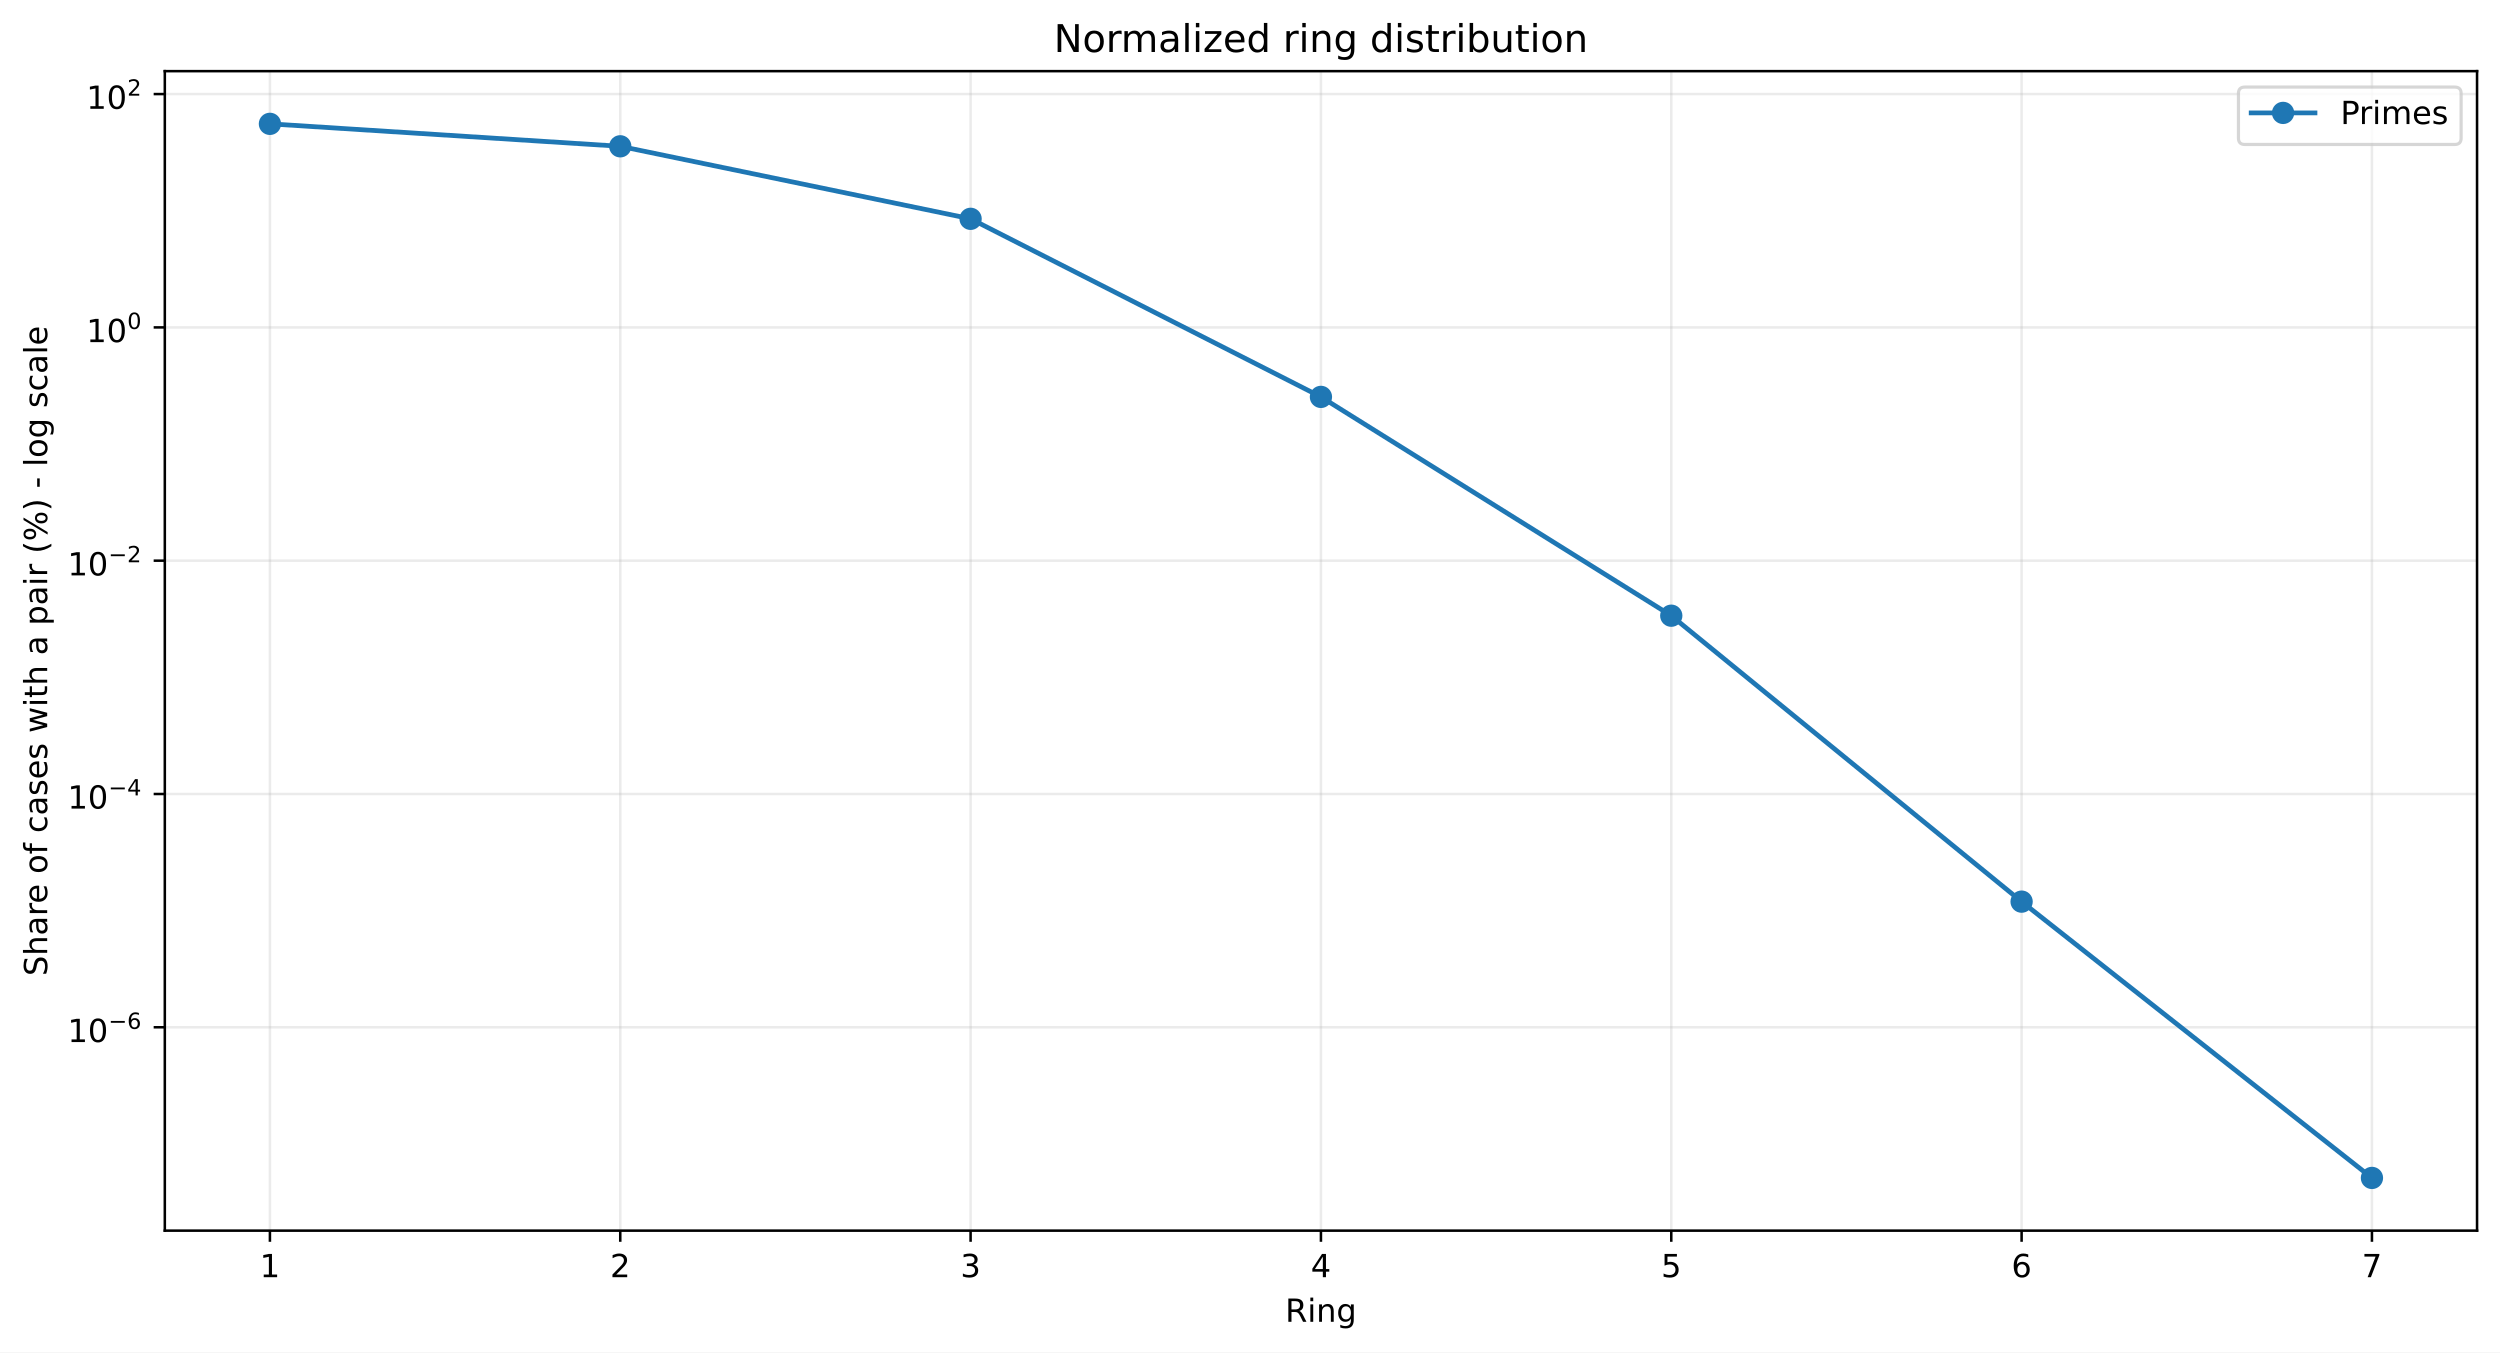
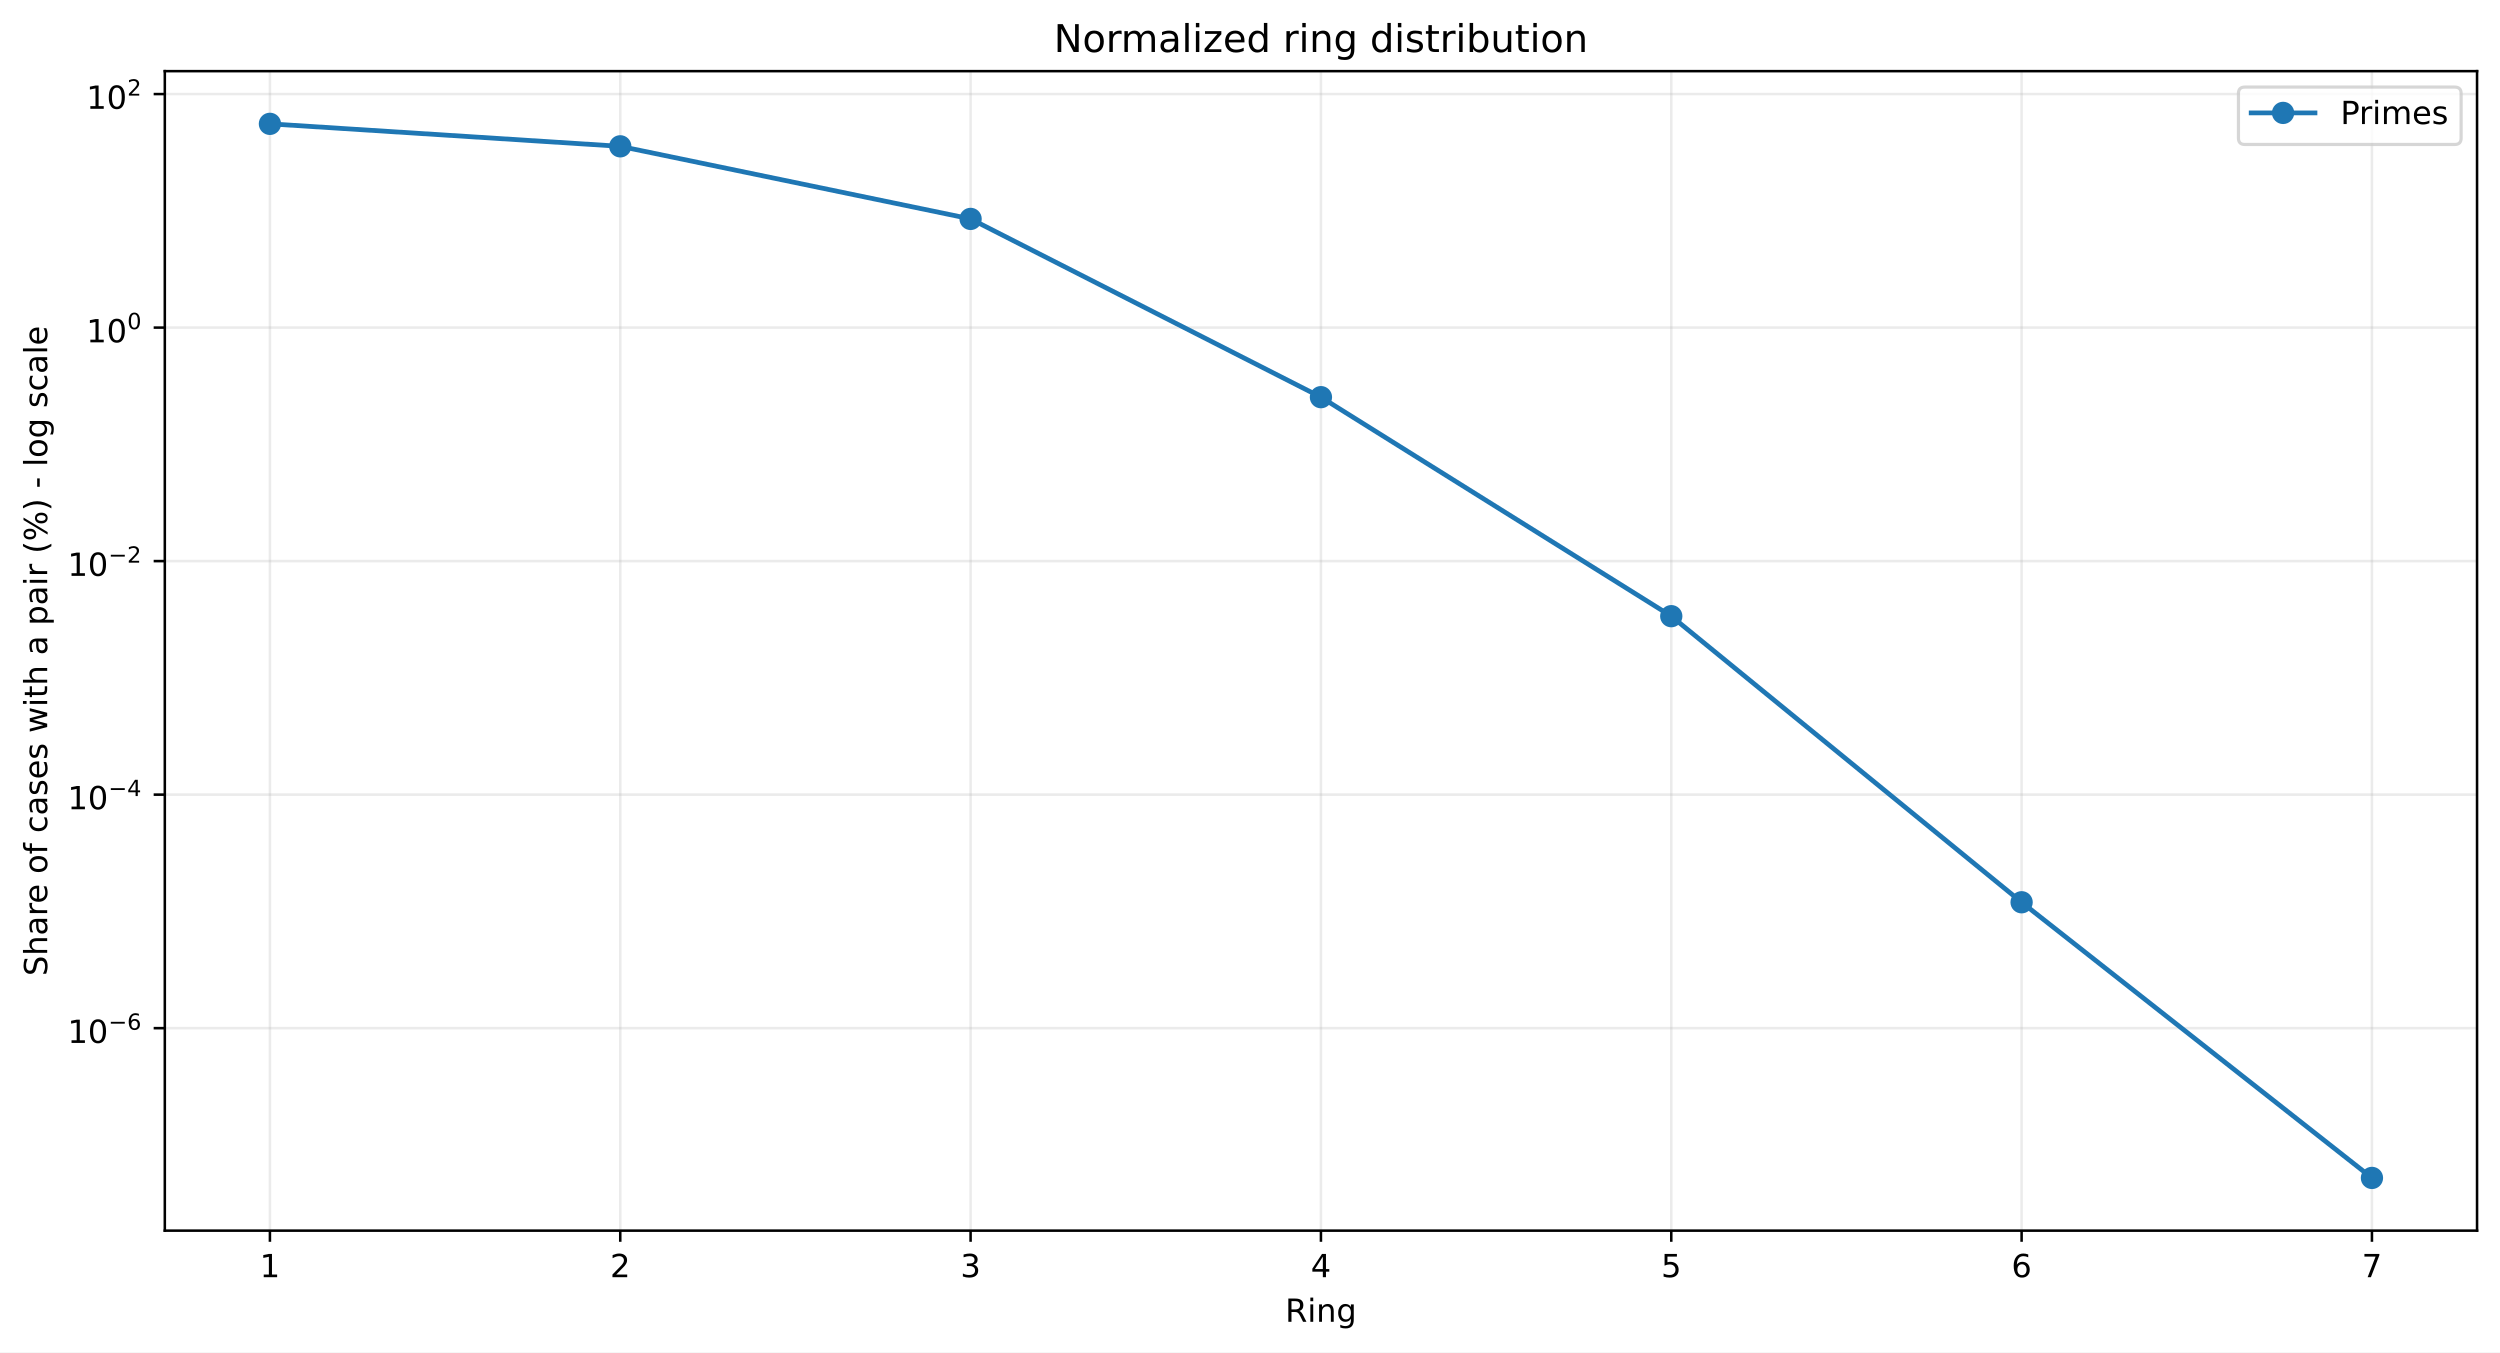
<svg xmlns="http://www.w3.org/2000/svg" xmlns:xlink="http://www.w3.org/1999/xlink" width="784.218pt" height="424.237pt" viewBox="0 0 784.218 424.237" version="1.1">
  <defs>
    <style type="text/css">*{stroke-linejoin: round; stroke-linecap: butt}</style>
  </defs>
  <g id="figure_1">
    <g id="patch_1">
      <path d="M 0 424.237  L 784.218 424.237  L 784.218 0  L 0 0  z " style="fill: #ffffff" />
    </g>
    <g id="axes_1">
      <g id="patch_2">
        <path d="M 51.701 386.036  L 777.018 386.036  L 777.018 22.318  L 51.701 22.318  z " style="fill: #ffffff" />
      </g>
      <g id="matplotlib.axis_1">
        <g id="xtick_1">
          <g id="line2d_1">
-             <path d="M 84.67 386.036  L 84.67 22.318  " clip-path="url(#p4c006df621)" style="fill: none; stroke: #b0b0b0; stroke-opacity: 0.25; stroke-width: 0.8; stroke-linecap: square" />
+             <path d="M 84.67 386.036  L 84.67 22.318  " clip-path="url(#pbd6ff36aba)" style="fill: none; stroke: #b0b0b0; stroke-opacity: 0.25; stroke-width: 0.8; stroke-linecap: square" />
          </g>
          <g id="line2d_2">
            <defs>
-               <path id="m6ed3bfa0f9" d="M 0 0  L 0 3.5  " style="stroke: #000000; stroke-width: 0.8" />
+               <path id="mb03bd5112c" d="M 0 0  L 0 3.5  " style="stroke: #000000; stroke-width: 0.8" />
            </defs>
            <g>
-               <use xlink:href="#m6ed3bfa0f9" x="84.67" y="386.036" style="stroke: #000000; stroke-width: 0.8" />
+               <use xlink:href="#mb03bd5112c" x="84.67" y="386.036" style="stroke: #000000; stroke-width: 0.8" />
            </g>
          </g>
          <g id="text_1">
            <g transform="translate(81.48852 400.6334) scale(0.1 -0.1)">
              <defs>
                <path id="DejaVuSans-14" d="M 794 531  L 1825 531  L 1825 4091  L 703 3866  L 703 4441  L 1819 4666  L 2450 4666  L 2450 531  L 3481 531  L 3481 0  L 794 0  L 794 531  z " transform="scale(0.015625)" />
              </defs>
              <use xlink:href="#DejaVuSans-14" />
            </g>
          </g>
        </g>
        <g id="xtick_2">
          <g id="line2d_3">
-             <path d="M 194.566 386.036  L 194.566 22.318  " clip-path="url(#p4c006df621)" style="fill: none; stroke: #b0b0b0; stroke-opacity: 0.25; stroke-width: 0.8; stroke-linecap: square" />
+             <path d="M 194.566 386.036  L 194.566 22.318  " clip-path="url(#pbd6ff36aba)" style="fill: none; stroke: #b0b0b0; stroke-opacity: 0.25; stroke-width: 0.8; stroke-linecap: square" />
          </g>
          <g id="line2d_4">
            <g>
-               <use xlink:href="#m6ed3bfa0f9" x="194.566" y="386.036" style="stroke: #000000; stroke-width: 0.8" />
+               <use xlink:href="#mb03bd5112c" x="194.566" y="386.036" style="stroke: #000000; stroke-width: 0.8" />
            </g>
          </g>
          <g id="text_2">
            <g transform="translate(191.3851 400.6334) scale(0.1 -0.1)">
              <defs>
                <path id="DejaVuSans-15" d="M 1228 531  L 3431 531  L 3431 0  L 469 0  L 469 531  Q 828 903 1448 1529  Q 2069 2156 2228 2338  Q 2531 2678 2651 2914  Q 2772 3150 2772 3378  Q 2772 3750 2511 3984  Q 2250 4219 1831 4219  Q 1534 4219 1204 4116  Q 875 4013 500 3803  L 500 4441  Q 881 4594 1212 4672  Q 1544 4750 1819 4750  Q 2544 4750 2975 4387  Q 3406 4025 3406 3419  Q 3406 3131 3298 2873  Q 3191 2616 2906 2266  Q 2828 2175 2409 1742  Q 1991 1309 1228 531  z " transform="scale(0.015625)" />
              </defs>
              <use xlink:href="#DejaVuSans-15" />
            </g>
          </g>
        </g>
        <g id="xtick_3">
          <g id="line2d_5">
-             <path d="M 304.463 386.036  L 304.463 22.318  " clip-path="url(#p4c006df621)" style="fill: none; stroke: #b0b0b0; stroke-opacity: 0.25; stroke-width: 0.8; stroke-linecap: square" />
+             <path d="M 304.463 386.036  L 304.463 22.318  " clip-path="url(#pbd6ff36aba)" style="fill: none; stroke: #b0b0b0; stroke-opacity: 0.25; stroke-width: 0.8; stroke-linecap: square" />
          </g>
          <g id="line2d_6">
            <g>
-               <use xlink:href="#m6ed3bfa0f9" x="304.463" y="386.036" style="stroke: #000000; stroke-width: 0.8" />
+               <use xlink:href="#mb03bd5112c" x="304.463" y="386.036" style="stroke: #000000; stroke-width: 0.8" />
            </g>
          </g>
          <g id="text_3">
            <g transform="translate(301.2817 400.6334) scale(0.1 -0.1)">
              <defs>
                <path id="DejaVuSans-16" d="M 2597 2516  Q 3050 2419 3304 2112  Q 3559 1806 3559 1356  Q 3559 666 3084 287  Q 2609 -91 1734 -91  Q 1441 -91 1130 -33  Q 819 25 488 141  L 488 750  Q 750 597 1062 519  Q 1375 441 1716 441  Q 2309 441 2620 675  Q 2931 909 2931 1356  Q 2931 1769 2642 2001  Q 2353 2234 1838 2234  L 1294 2234  L 1294 2753  L 1863 2753  Q 2328 2753 2575 2939  Q 2822 3125 2822 3475  Q 2822 3834 2567 4026  Q 2313 4219 1838 4219  Q 1578 4219 1281 4162  Q 984 4106 628 3988  L 628 4550  Q 988 4650 1302 4700  Q 1616 4750 1894 4750  Q 2613 4750 3031 4423  Q 3450 4097 3450 3541  Q 3450 3153 3228 2886  Q 3006 2619 2597 2516  z " transform="scale(0.015625)" />
              </defs>
              <use xlink:href="#DejaVuSans-16" />
            </g>
          </g>
        </g>
        <g id="xtick_4">
          <g id="line2d_7">
-             <path d="M 414.36 386.036  L 414.36 22.318  " clip-path="url(#p4c006df621)" style="fill: none; stroke: #b0b0b0; stroke-opacity: 0.25; stroke-width: 0.8; stroke-linecap: square" />
+             <path d="M 414.36 386.036  L 414.36 22.318  " clip-path="url(#pbd6ff36aba)" style="fill: none; stroke: #b0b0b0; stroke-opacity: 0.25; stroke-width: 0.8; stroke-linecap: square" />
          </g>
          <g id="line2d_8">
            <g>
-               <use xlink:href="#m6ed3bfa0f9" x="414.36" y="386.036" style="stroke: #000000; stroke-width: 0.8" />
+               <use xlink:href="#mb03bd5112c" x="414.36" y="386.036" style="stroke: #000000; stroke-width: 0.8" />
            </g>
          </g>
          <g id="text_4">
            <g transform="translate(411.1784 400.6334) scale(0.1 -0.1)">
              <defs>
                <path id="DejaVuSans-17" d="M 2419 4116  L 825 1625  L 2419 1625  L 2419 4116  z M 2253 4666  L 3047 4666  L 3047 1625  L 3713 1625  L 3713 1100  L 3047 1100  L 3047 0  L 2419 0  L 2419 1100  L 313 1100  L 313 1709  L 2253 4666  z " transform="scale(0.015625)" />
              </defs>
              <use xlink:href="#DejaVuSans-17" />
            </g>
          </g>
        </g>
        <g id="xtick_5">
          <g id="line2d_9">
-             <path d="M 524.256 386.036  L 524.256 22.318  " clip-path="url(#p4c006df621)" style="fill: none; stroke: #b0b0b0; stroke-opacity: 0.25; stroke-width: 0.8; stroke-linecap: square" />
+             <path d="M 524.256 386.036  L 524.256 22.318  " clip-path="url(#pbd6ff36aba)" style="fill: none; stroke: #b0b0b0; stroke-opacity: 0.25; stroke-width: 0.8; stroke-linecap: square" />
          </g>
          <g id="line2d_10">
            <g>
-               <use xlink:href="#m6ed3bfa0f9" x="524.256" y="386.036" style="stroke: #000000; stroke-width: 0.8" />
+               <use xlink:href="#mb03bd5112c" x="524.256" y="386.036" style="stroke: #000000; stroke-width: 0.8" />
            </g>
          </g>
          <g id="text_5">
            <g transform="translate(521.075 400.6334) scale(0.1 -0.1)">
              <defs>
                <path id="DejaVuSans-18" d="M 691 4666  L 3169 4666  L 3169 4134  L 1269 4134  L 1269 2991  Q 1406 3038 1543 3061  Q 1681 3084 1819 3084  Q 2600 3084 3056 2656  Q 3513 2228 3513 1497  Q 3513 744 3044 326  Q 2575 -91 1722 -91  Q 1428 -91 1123 -41  Q 819 9 494 109  L 494 744  Q 775 591 1075 516  Q 1375 441 1709 441  Q 2250 441 2565 725  Q 2881 1009 2881 1497  Q 2881 1984 2565 2268  Q 2250 2553 1709 2553  Q 1456 2553 1204 2497  Q 953 2441 691 2322  L 691 4666  z " transform="scale(0.015625)" />
              </defs>
              <use xlink:href="#DejaVuSans-18" />
            </g>
          </g>
        </g>
        <g id="xtick_6">
          <g id="line2d_11">
-             <path d="M 634.153 386.036  L 634.153 22.318  " clip-path="url(#p4c006df621)" style="fill: none; stroke: #b0b0b0; stroke-opacity: 0.25; stroke-width: 0.8; stroke-linecap: square" />
+             <path d="M 634.153 386.036  L 634.153 22.318  " clip-path="url(#pbd6ff36aba)" style="fill: none; stroke: #b0b0b0; stroke-opacity: 0.25; stroke-width: 0.8; stroke-linecap: square" />
          </g>
          <g id="line2d_12">
            <g>
-               <use xlink:href="#m6ed3bfa0f9" x="634.153" y="386.036" style="stroke: #000000; stroke-width: 0.8" />
+               <use xlink:href="#mb03bd5112c" x="634.153" y="386.036" style="stroke: #000000; stroke-width: 0.8" />
            </g>
          </g>
          <g id="text_6">
            <g transform="translate(630.9716 400.6334) scale(0.1 -0.1)">
              <defs>
                <path id="DejaVuSans-19" d="M 2113 2584  Q 1688 2584 1439 2293  Q 1191 2003 1191 1497  Q 1191 994 1439 701  Q 1688 409 2113 409  Q 2538 409 2786 701  Q 3034 994 3034 1497  Q 3034 2003 2786 2293  Q 2538 2584 2113 2584  z M 3366 4563  L 3366 3988  Q 3128 4100 2886 4159  Q 2644 4219 2406 4219  Q 1781 4219 1451 3797  Q 1122 3375 1075 2522  Q 1259 2794 1537 2939  Q 1816 3084 2150 3084  Q 2853 3084 3261 2657  Q 3669 2231 3669 1497  Q 3669 778 3244 343  Q 2819 -91 2113 -91  Q 1303 -91 875 529  Q 447 1150 447 2328  Q 447 3434 972 4092  Q 1497 4750 2381 4750  Q 2619 4750 2861 4703  Q 3103 4656 3366 4563  z " transform="scale(0.015625)" />
              </defs>
              <use xlink:href="#DejaVuSans-19" />
            </g>
          </g>
        </g>
        <g id="xtick_7">
          <g id="line2d_13">
-             <path d="M 744.049 386.036  L 744.049 22.318  " clip-path="url(#p4c006df621)" style="fill: none; stroke: #b0b0b0; stroke-opacity: 0.25; stroke-width: 0.8; stroke-linecap: square" />
+             <path d="M 744.049 386.036  L 744.049 22.318  " clip-path="url(#pbd6ff36aba)" style="fill: none; stroke: #b0b0b0; stroke-opacity: 0.25; stroke-width: 0.8; stroke-linecap: square" />
          </g>
          <g id="line2d_14">
            <g>
-               <use xlink:href="#m6ed3bfa0f9" x="744.049" y="386.036" style="stroke: #000000; stroke-width: 0.8" />
+               <use xlink:href="#mb03bd5112c" x="744.049" y="386.036" style="stroke: #000000; stroke-width: 0.8" />
            </g>
          </g>
          <g id="text_7">
            <g transform="translate(740.8682 400.6334) scale(0.1 -0.1)">
              <defs>
                <path id="DejaVuSans-1a" d="M 525 4666  L 3525 4666  L 3525 4397  L 1831 0  L 1172 0  L 2766 4134  L 525 4134  L 525 4666  z " transform="scale(0.015625)" />
              </defs>
              <use xlink:href="#DejaVuSans-1a" />
            </g>
          </g>
        </g>
        <g id="text_8">
          <g transform="translate(403.1534 414.6342) scale(0.1 -0.1)">
            <defs>
              <path id="DejaVuSans-35" d="M 2841 2188  Q 3044 2119 3236 1894  Q 3428 1669 3622 1275  L 4263 0  L 3584 0  L 2988 1197  Q 2756 1666 2539 1819  Q 2322 1972 1947 1972  L 1259 1972  L 1259 0  L 628 0  L 628 4666  L 2053 4666  Q 2853 4666 3247 4331  Q 3641 3997 3641 3322  Q 3641 2881 3436 2590  Q 3231 2300 2841 2188  z M 1259 4147  L 1259 2491  L 2053 2491  Q 2509 2491 2742 2702  Q 2975 2913 2975 3322  Q 2975 3731 2742 3939  Q 2509 4147 2053 4147  L 1259 4147  z " transform="scale(0.015625)" />
              <path id="DejaVuSans-4c" d="M 603 3500  L 1178 3500  L 1178 0  L 603 0  L 603 3500  z M 603 4863  L 1178 4863  L 1178 4134  L 603 4134  L 603 4863  z " transform="scale(0.015625)" />
              <path id="DejaVuSans-51" d="M 3513 2113  L 3513 0  L 2938 0  L 2938 2094  Q 2938 2591 2744 2837  Q 2550 3084 2163 3084  Q 1697 3084 1428 2787  Q 1159 2491 1159 1978  L 1159 0  L 581 0  L 581 3500  L 1159 3500  L 1159 2956  Q 1366 3272 1645 3428  Q 1925 3584 2291 3584  Q 2894 3584 3203 3211  Q 3513 2838 3513 2113  z " transform="scale(0.015625)" />
              <path id="DejaVuSans-4a" d="M 2906 1791  Q 2906 2416 2648 2759  Q 2391 3103 1925 3103  Q 1463 3103 1205 2759  Q 947 2416 947 1791  Q 947 1169 1205 825  Q 1463 481 1925 481  Q 2391 481 2648 825  Q 2906 1169 2906 1791  z M 3481 434  Q 3481 -459 3084 -895  Q 2688 -1331 1869 -1331  Q 1566 -1331 1297 -1286  Q 1028 -1241 775 -1147  L 775 -588  Q 1028 -725 1275 -790  Q 1522 -856 1778 -856  Q 2344 -856 2625 -561  Q 2906 -266 2906 331  L 2906 616  Q 2728 306 2450 153  Q 2172 0 1784 0  Q 1141 0 747 490  Q 353 981 353 1791  Q 353 2603 747 3093  Q 1141 3584 1784 3584  Q 2172 3584 2450 3431  Q 2728 3278 2906 2969  L 2906 3500  L 3481 3500  L 3481 434  z " transform="scale(0.015625)" />
            </defs>
            <use xlink:href="#DejaVuSans-35" />
            <use xlink:href="#DejaVuSans-4c" transform="translate(69.48438 0)" />
            <use xlink:href="#DejaVuSans-51" transform="translate(97.26562 0)" />
            <use xlink:href="#DejaVuSans-4a" transform="translate(160.6406 0)" />
          </g>
        </g>
      </g>
      <g id="matplotlib.axis_2">
        <g id="ytick_1">
          <g id="line2d_15">
-             <path d="M 51.701 322.248  L 777.018 322.248  " clip-path="url(#p4c006df621)" style="fill: none; stroke: #b0b0b0; stroke-opacity: 0.25; stroke-width: 0.8; stroke-linecap: square" />
+             <path d="M 51.701 322.522  L 777.018 322.522  " clip-path="url(#pbd6ff36aba)" style="fill: none; stroke: #b0b0b0; stroke-opacity: 0.25; stroke-width: 0.8; stroke-linecap: square" />
          </g>
          <g id="line2d_16">
            <defs>
-               <path id="m3447798b46" d="M 0 0  L -3.5 0  " style="stroke: #000000; stroke-width: 0.8" />
+               <path id="mf77ccf0ff1" d="M 0 0  L -3.5 0  " style="stroke: #000000; stroke-width: 0.8" />
            </defs>
            <g>
-               <use xlink:href="#m3447798b46" x="51.701" y="322.248" style="stroke: #000000; stroke-width: 0.8" />
+               <use xlink:href="#mf77ccf0ff1" x="51.701" y="322.522" style="stroke: #000000; stroke-width: 0.8" />
            </g>
          </g>
          <g id="text_9">
-             <g transform="translate(21.20078 326.9477) scale(0.1 -0.1)">
+             <g transform="translate(21.20078 327.2222) scale(0.1 -0.1)">
              <defs>
                <path id="DejaVuSans-13" d="M 2034 4250  Q 1547 4250 1301 3770  Q 1056 3291 1056 2328  Q 1056 1369 1301 889  Q 1547 409 2034 409  Q 2525 409 2770 889  Q 3016 1369 3016 2328  Q 3016 3291 2770 3770  Q 2525 4250 2034 4250  z M 2034 4750  Q 2819 4750 3233 4129  Q 3647 3509 3647 2328  Q 3647 1150 3233 529  Q 2819 -91 2034 -91  Q 1250 -91 836 529  Q 422 1150 422 2328  Q 422 3509 836 4129  Q 1250 4750 2034 4750  z " transform="scale(0.015625)" />
                <path id="DejaVuSans-c9c" d="M 678 2272  L 4684 2272  L 4684 1741  L 678 1741  L 678 2272  z " transform="scale(0.015625)" />
              </defs>
              <use xlink:href="#DejaVuSans-14" transform="translate(0 0.746875)" />
              <use xlink:href="#DejaVuSans-13" transform="translate(63.62305 0.746875)" />
              <use xlink:href="#DejaVuSans-c9c" transform="translate(128.2031 42.04688) scale(0.7)" />
              <use xlink:href="#DejaVuSans-19" transform="translate(186.8555 42.04688) scale(0.7)" />
            </g>
          </g>
        </g>
        <g id="ytick_2">
          <g id="line2d_17">
-             <path d="M 51.701 249.063  L 777.018 249.063  " clip-path="url(#p4c006df621)" style="fill: none; stroke: #b0b0b0; stroke-opacity: 0.25; stroke-width: 0.8; stroke-linecap: square" />
+             <path d="M 51.701 249.267  L 777.018 249.267  " clip-path="url(#pbd6ff36aba)" style="fill: none; stroke: #b0b0b0; stroke-opacity: 0.25; stroke-width: 0.8; stroke-linecap: square" />
          </g>
          <g id="line2d_18">
            <g>
-               <use xlink:href="#m3447798b46" x="51.701" y="249.063" style="stroke: #000000; stroke-width: 0.8" />
+               <use xlink:href="#mf77ccf0ff1" x="51.701" y="249.267" style="stroke: #000000; stroke-width: 0.8" />
            </g>
          </g>
          <g id="text_10">
-             <g transform="translate(21.20078 253.7132) scale(0.1 -0.1)">
+             <g transform="translate(21.20078 253.9168) scale(0.1 -0.1)">
              <use xlink:href="#DejaVuSans-14" transform="translate(0 0.665625)" />
              <use xlink:href="#DejaVuSans-13" transform="translate(63.62305 0.665625)" />
              <use xlink:href="#DejaVuSans-c9c" transform="translate(128.2031 41.96563) scale(0.7)" />
              <use xlink:href="#DejaVuSans-17" transform="translate(186.8555 41.96563) scale(0.7)" />
            </g>
          </g>
        </g>
        <g id="ytick_3">
          <g id="line2d_19">
-             <path d="M 51.701 175.879  L 777.018 175.879  " clip-path="url(#p4c006df621)" style="fill: none; stroke: #b0b0b0; stroke-opacity: 0.25; stroke-width: 0.8; stroke-linecap: square" />
+             <path d="M 51.701 176.011  L 777.018 176.011  " clip-path="url(#pbd6ff36aba)" style="fill: none; stroke: #b0b0b0; stroke-opacity: 0.25; stroke-width: 0.8; stroke-linecap: square" />
          </g>
          <g id="line2d_20">
            <g>
-               <use xlink:href="#m3447798b46" x="51.701" y="175.879" style="stroke: #000000; stroke-width: 0.8" />
+               <use xlink:href="#mf77ccf0ff1" x="51.701" y="176.011" style="stroke: #000000; stroke-width: 0.8" />
            </g>
          </g>
          <g id="text_11">
-             <g transform="translate(21.20078 180.5787) scale(0.1 -0.1)">
+             <g transform="translate(21.20078 180.7115) scale(0.1 -0.1)">
              <use xlink:href="#DejaVuSans-14" transform="translate(0 0.746875)" />
              <use xlink:href="#DejaVuSans-13" transform="translate(63.62305 0.746875)" />
              <use xlink:href="#DejaVuSans-c9c" transform="translate(128.2031 42.04688) scale(0.7)" />
              <use xlink:href="#DejaVuSans-15" transform="translate(186.8555 42.04688) scale(0.7)" />
            </g>
          </g>
        </g>
        <g id="ytick_4">
          <g id="line2d_21">
-             <path d="M 51.701 102.694  L 777.018 102.694  " clip-path="url(#p4c006df621)" style="fill: none; stroke: #b0b0b0; stroke-opacity: 0.25; stroke-width: 0.8; stroke-linecap: square" />
+             <path d="M 51.701 102.756  L 777.018 102.756  " clip-path="url(#pbd6ff36aba)" style="fill: none; stroke: #b0b0b0; stroke-opacity: 0.25; stroke-width: 0.8; stroke-linecap: square" />
          </g>
          <g id="line2d_22">
            <g>
-               <use xlink:href="#m3447798b46" x="51.701" y="102.694" style="stroke: #000000; stroke-width: 0.8" />
+               <use xlink:href="#mf77ccf0ff1" x="51.701" y="102.756" style="stroke: #000000; stroke-width: 0.8" />
            </g>
          </g>
          <g id="text_12">
-             <g transform="translate(27.10078 107.3942) scale(0.1 -0.1)">
+             <g transform="translate(27.10078 107.4561) scale(0.1 -0.1)">
              <use xlink:href="#DejaVuSans-14" transform="translate(0 0.746875)" />
              <use xlink:href="#DejaVuSans-13" transform="translate(63.62305 0.746875)" />
              <use xlink:href="#DejaVuSans-13" transform="translate(128.2031 42.04688) scale(0.7)" />
            </g>
          </g>
        </g>
        <g id="ytick_5">
          <g id="line2d_23">
-             <path d="M 51.701 29.51  L 777.018 29.51  " clip-path="url(#p4c006df621)" style="fill: none; stroke: #b0b0b0; stroke-opacity: 0.25; stroke-width: 0.8; stroke-linecap: square" />
+             <path d="M 51.701 29.501  L 777.018 29.501  " clip-path="url(#pbd6ff36aba)" style="fill: none; stroke: #b0b0b0; stroke-opacity: 0.25; stroke-width: 0.8; stroke-linecap: square" />
          </g>
          <g id="line2d_24">
            <g>
-               <use xlink:href="#m3447798b46" x="51.701" y="29.51" style="stroke: #000000; stroke-width: 0.8" />
+               <use xlink:href="#mf77ccf0ff1" x="51.701" y="29.501" style="stroke: #000000; stroke-width: 0.8" />
            </g>
          </g>
          <g id="text_13">
-             <g transform="translate(27.10078 34.20973) scale(0.1 -0.1)">
+             <g transform="translate(27.10078 34.20067) scale(0.1 -0.1)">
              <use xlink:href="#DejaVuSans-14" transform="translate(0 0.746875)" />
              <use xlink:href="#DejaVuSans-13" transform="translate(63.62305 0.746875)" />
              <use xlink:href="#DejaVuSans-15" transform="translate(128.2031 42.04688) scale(0.7)" />
            </g>
          </g>
        </g>
        <g id="text_14">
          <g transform="translate(14.79844 306.1426) rotate(-90) scale(0.1 -0.1)">
            <defs>
              <path id="DejaVuSans-36" d="M 3425 4513  L 3425 3897  Q 3066 4069 2747 4153  Q 2428 4238 2131 4238  Q 1616 4238 1336 4038  Q 1056 3838 1056 3469  Q 1056 3159 1242 3001  Q 1428 2844 1947 2747  L 2328 2669  Q 3034 2534 3370 2195  Q 3706 1856 3706 1288  Q 3706 609 3251 259  Q 2797 -91 1919 -91  Q 1588 -91 1214 -16  Q 841 59 441 206  L 441 856  Q 825 641 1194 531  Q 1563 422 1919 422  Q 2459 422 2753 634  Q 3047 847 3047 1241  Q 3047 1584 2836 1778  Q 2625 1972 2144 2069  L 1759 2144  Q 1053 2284 737 2584  Q 422 2884 422 3419  Q 422 4038 858 4394  Q 1294 4750 2059 4750  Q 2388 4750 2728 4690  Q 3069 4631 3425 4513  z " transform="scale(0.015625)" />
              <path id="DejaVuSans-4b" d="M 3513 2113  L 3513 0  L 2938 0  L 2938 2094  Q 2938 2591 2744 2837  Q 2550 3084 2163 3084  Q 1697 3084 1428 2787  Q 1159 2491 1159 1978  L 1159 0  L 581 0  L 581 4863  L 1159 4863  L 1159 2956  Q 1366 3272 1645 3428  Q 1925 3584 2291 3584  Q 2894 3584 3203 3211  Q 3513 2838 3513 2113  z " transform="scale(0.015625)" />
              <path id="DejaVuSans-44" d="M 2194 1759  Q 1497 1759 1228 1600  Q 959 1441 959 1056  Q 959 750 1161 570  Q 1363 391 1709 391  Q 2188 391 2477 730  Q 2766 1069 2766 1631  L 2766 1759  L 2194 1759  z M 3341 1997  L 3341 0  L 2766 0  L 2766 531  Q 2569 213 2275 61  Q 1981 -91 1556 -91  Q 1019 -91 701 211  Q 384 513 384 1019  Q 384 1609 779 1909  Q 1175 2209 1959 2209  L 2766 2209  L 2766 2266  Q 2766 2663 2505 2880  Q 2244 3097 1772 3097  Q 1472 3097 1187 3025  Q 903 2953 641 2809  L 641 3341  Q 956 3463 1253 3523  Q 1550 3584 1831 3584  Q 2591 3584 2966 3190  Q 3341 2797 3341 1997  z " transform="scale(0.015625)" />
              <path id="DejaVuSans-55" d="M 2631 2963  Q 2534 3019 2420 3045  Q 2306 3072 2169 3072  Q 1681 3072 1420 2755  Q 1159 2438 1159 1844  L 1159 0  L 581 0  L 581 3500  L 1159 3500  L 1159 2956  Q 1341 3275 1631 3429  Q 1922 3584 2338 3584  Q 2397 3584 2469 3576  Q 2541 3569 2628 3553  L 2631 2963  z " transform="scale(0.015625)" />
              <path id="DejaVuSans-48" d="M 3597 1894  L 3597 1613  L 953 1613  Q 991 1019 1311 708  Q 1631 397 2203 397  Q 2534 397 2845 478  Q 3156 559 3463 722  L 3463 178  Q 3153 47 2828 -22  Q 2503 -91 2169 -91  Q 1331 -91 842 396  Q 353 884 353 1716  Q 353 2575 817 3079  Q 1281 3584 2069 3584  Q 2775 3584 3186 3129  Q 3597 2675 3597 1894  z M 3022 2063  Q 3016 2534 2758 2815  Q 2500 3097 2075 3097  Q 1594 3097 1305 2825  Q 1016 2553 972 2059  L 3022 2063  z " transform="scale(0.015625)" />
              <path id="DejaVuSans-3" transform="scale(0.015625)" />
              <path id="DejaVuSans-52" d="M 1959 3097  Q 1497 3097 1228 2736  Q 959 2375 959 1747  Q 959 1119 1226 758  Q 1494 397 1959 397  Q 2419 397 2687 759  Q 2956 1122 2956 1747  Q 2956 2369 2687 2733  Q 2419 3097 1959 3097  z M 1959 3584  Q 2709 3584 3137 3096  Q 3566 2609 3566 1747  Q 3566 888 3137 398  Q 2709 -91 1959 -91  Q 1206 -91 779 398  Q 353 888 353 1747  Q 353 2609 779 3096  Q 1206 3584 1959 3584  z " transform="scale(0.015625)" />
              <path id="DejaVuSans-49" d="M 2375 4863  L 2375 4384  L 1825 4384  Q 1516 4384 1395 4259  Q 1275 4134 1275 3809  L 1275 3500  L 2222 3500  L 2222 3053  L 1275 3053  L 1275 0  L 697 0  L 697 3053  L 147 3053  L 147 3500  L 697 3500  L 697 3744  Q 697 4328 969 4595  Q 1241 4863 1831 4863  L 2375 4863  z " transform="scale(0.015625)" />
              <path id="DejaVuSans-46" d="M 3122 3366  L 3122 2828  Q 2878 2963 2633 3030  Q 2388 3097 2138 3097  Q 1578 3097 1268 2742  Q 959 2388 959 1747  Q 959 1106 1268 751  Q 1578 397 2138 397  Q 2388 397 2633 464  Q 2878 531 3122 666  L 3122 134  Q 2881 22 2623 -34  Q 2366 -91 2075 -91  Q 1284 -91 818 406  Q 353 903 353 1747  Q 353 2603 823 3093  Q 1294 3584 2113 3584  Q 2378 3584 2631 3529  Q 2884 3475 3122 3366  z " transform="scale(0.015625)" />
              <path id="DejaVuSans-56" d="M 2834 3397  L 2834 2853  Q 2591 2978 2328 3040  Q 2066 3103 1784 3103  Q 1356 3103 1142 2972  Q 928 2841 928 2578  Q 928 2378 1081 2264  Q 1234 2150 1697 2047  L 1894 2003  Q 2506 1872 2764 1633  Q 3022 1394 3022 966  Q 3022 478 2636 193  Q 2250 -91 1575 -91  Q 1294 -91 989 -36  Q 684 19 347 128  L 347 722  Q 666 556 975 473  Q 1284 391 1588 391  Q 1994 391 2212 530  Q 2431 669 2431 922  Q 2431 1156 2273 1281  Q 2116 1406 1581 1522  L 1381 1569  Q 847 1681 609 1914  Q 372 2147 372 2553  Q 372 3047 722 3315  Q 1072 3584 1716 3584  Q 2034 3584 2315 3537  Q 2597 3491 2834 3397  z " transform="scale(0.015625)" />
              <path id="DejaVuSans-5a" d="M 269 3500  L 844 3500  L 1563 769  L 2278 3500  L 2956 3500  L 3675 769  L 4391 3500  L 4966 3500  L 4050 0  L 3372 0  L 2619 2869  L 1863 0  L 1184 0  L 269 3500  z " transform="scale(0.015625)" />
              <path id="DejaVuSans-57" d="M 1172 4494  L 1172 3500  L 2356 3500  L 2356 3053  L 1172 3053  L 1172 1153  Q 1172 725 1289 603  Q 1406 481 1766 481  L 2356 481  L 2356 0  L 1766 0  Q 1100 0 847 248  Q 594 497 594 1153  L 594 3053  L 172 3053  L 172 3500  L 594 3500  L 594 4494  L 1172 4494  z " transform="scale(0.015625)" />
              <path id="DejaVuSans-53" d="M 1159 525  L 1159 -1331  L 581 -1331  L 581 3500  L 1159 3500  L 1159 2969  Q 1341 3281 1617 3432  Q 1894 3584 2278 3584  Q 2916 3584 3314 3078  Q 3713 2572 3713 1747  Q 3713 922 3314 415  Q 2916 -91 2278 -91  Q 1894 -91 1617 61  Q 1341 213 1159 525  z M 3116 1747  Q 3116 2381 2855 2742  Q 2594 3103 2138 3103  Q 1681 3103 1420 2742  Q 1159 2381 1159 1747  Q 1159 1113 1420 752  Q 1681 391 2138 391  Q 2594 391 2855 752  Q 3116 1113 3116 1747  z " transform="scale(0.015625)" />
              <path id="DejaVuSans-b" d="M 1984 4856  Q 1566 4138 1362 3434  Q 1159 2731 1159 2009  Q 1159 1288 1364 580  Q 1569 -128 1984 -844  L 1484 -844  Q 1016 -109 783 600  Q 550 1309 550 2009  Q 550 2706 781 3412  Q 1013 4119 1484 4856  L 1984 4856  z " transform="scale(0.015625)" />
              <path id="DejaVuSans-8" d="M 4653 2053  Q 4381 2053 4226 1822  Q 4072 1591 4072 1178  Q 4072 772 4226 539  Q 4381 306 4653 306  Q 4919 306 5073 539  Q 5228 772 5228 1178  Q 5228 1588 5073 1820  Q 4919 2053 4653 2053  z M 4653 2450  Q 5147 2450 5437 2106  Q 5728 1763 5728 1178  Q 5728 594 5436 251  Q 5144 -91 4653 -91  Q 4153 -91 3862 251  Q 3572 594 3572 1178  Q 3572 1766 3864 2108  Q 4156 2450 4653 2450  z M 1428 4353  Q 1159 4353 1004 4120  Q 850 3888 850 3481  Q 850 3069 1003 2837  Q 1156 2606 1428 2606  Q 1700 2606 1854 2837  Q 2009 3069 2009 3481  Q 2009 3884 1853 4118  Q 1697 4353 1428 4353  z M 4250 4750  L 4750 4750  L 1831 -91  L 1331 -91  L 4250 4750  z M 1428 4750  Q 1922 4750 2215 4408  Q 2509 4066 2509 3481  Q 2509 2891 2217 2550  Q 1925 2209 1428 2209  Q 931 2209 642 2551  Q 353 2894 353 3481  Q 353 4063 643 4406  Q 934 4750 1428 4750  z " transform="scale(0.015625)" />
              <path id="DejaVuSans-c" d="M 513 4856  L 1013 4856  Q 1481 4119 1714 3412  Q 1947 2706 1947 2009  Q 1947 1309 1714 600  Q 1481 -109 1013 -844  L 513 -844  Q 928 -128 1133 580  Q 1338 1288 1338 2009  Q 1338 2731 1133 3434  Q 928 4138 513 4856  z " transform="scale(0.015625)" />
              <path id="DejaVuSans-10" d="M 313 2009  L 1997 2009  L 1997 1497  L 313 1497  L 313 2009  z " transform="scale(0.015625)" />
              <path id="DejaVuSans-4f" d="M 603 4863  L 1178 4863  L 1178 0  L 603 0  L 603 4863  z " transform="scale(0.015625)" />
            </defs>
            <use xlink:href="#DejaVuSans-36" />
            <use xlink:href="#DejaVuSans-4b" transform="translate(63.48438 0)" />
            <use xlink:href="#DejaVuSans-44" transform="translate(126.8594 0)" />
            <use xlink:href="#DejaVuSans-55" transform="translate(188.1406 0)" />
            <use xlink:href="#DejaVuSans-48" transform="translate(227.0469 0)" />
            <use xlink:href="#DejaVuSans-3" transform="translate(288.5781 0)" />
            <use xlink:href="#DejaVuSans-52" transform="translate(320.3594 0)" />
            <use xlink:href="#DejaVuSans-49" transform="translate(381.5469 0)" />
            <use xlink:href="#DejaVuSans-3" transform="translate(416.75 0)" />
            <use xlink:href="#DejaVuSans-46" transform="translate(448.5312 0)" />
            <use xlink:href="#DejaVuSans-44" transform="translate(503.5156 0)" />
            <use xlink:href="#DejaVuSans-56" transform="translate(564.7969 0)" />
            <use xlink:href="#DejaVuSans-48" transform="translate(616.8906 0)" />
            <use xlink:href="#DejaVuSans-56" transform="translate(678.4219 0)" />
            <use xlink:href="#DejaVuSans-3" transform="translate(730.5156 0)" />
            <use xlink:href="#DejaVuSans-5a" transform="translate(762.2969 0)" />
            <use xlink:href="#DejaVuSans-4c" transform="translate(844.0781 0)" />
            <use xlink:href="#DejaVuSans-57" transform="translate(871.8594 0)" />
            <use xlink:href="#DejaVuSans-4b" transform="translate(911.0625 0)" />
            <use xlink:href="#DejaVuSans-3" transform="translate(974.4375 0)" />
            <use xlink:href="#DejaVuSans-44" transform="translate(1006.219 0)" />
            <use xlink:href="#DejaVuSans-3" transform="translate(1067.5 0)" />
            <use xlink:href="#DejaVuSans-53" transform="translate(1099.281 0)" />
            <use xlink:href="#DejaVuSans-44" transform="translate(1162.766 0)" />
            <use xlink:href="#DejaVuSans-4c" transform="translate(1224.047 0)" />
            <use xlink:href="#DejaVuSans-55" transform="translate(1251.828 0)" />
            <use xlink:href="#DejaVuSans-3" transform="translate(1292.938 0)" />
            <use xlink:href="#DejaVuSans-b" transform="translate(1324.719 0)" />
            <use xlink:href="#DejaVuSans-8" transform="translate(1363.734 0)" />
            <use xlink:href="#DejaVuSans-c" transform="translate(1458.75 0)" />
            <use xlink:href="#DejaVuSans-3" transform="translate(1497.766 0)" />
            <use xlink:href="#DejaVuSans-10" transform="translate(1529.547 0)" />
            <use xlink:href="#DejaVuSans-3" transform="translate(1565.625 0)" />
            <use xlink:href="#DejaVuSans-4f" transform="translate(1597.406 0)" />
            <use xlink:href="#DejaVuSans-52" transform="translate(1625.188 0)" />
            <use xlink:href="#DejaVuSans-4a" transform="translate(1686.375 0)" />
            <use xlink:href="#DejaVuSans-3" transform="translate(1749.859 0)" />
            <use xlink:href="#DejaVuSans-56" transform="translate(1781.641 0)" />
            <use xlink:href="#DejaVuSans-46" transform="translate(1833.734 0)" />
            <use xlink:href="#DejaVuSans-44" transform="translate(1888.719 0)" />
            <use xlink:href="#DejaVuSans-4f" transform="translate(1950 0)" />
            <use xlink:href="#DejaVuSans-48" transform="translate(1977.781 0)" />
          </g>
        </g>
      </g>
      <g id="line2d_25">
-         <path d="M 84.67 38.851  L 194.566 45.894  L 304.463 68.643  L 414.36 124.503  L 524.256 193.138  L 634.153 282.833  L 744.049 369.503  " clip-path="url(#p4c006df621)" style="fill: none; stroke: #1f77b4; stroke-width: 1.5; stroke-linecap: square" />
+         <path d="M 84.67 38.851  L 194.566 45.901  L 304.463 68.672  L 414.36 124.586  L 524.256 193.288  L 634.153 283.029  L 744.049 369.503  " clip-path="url(#pbd6ff36aba)" style="fill: none; stroke: #1f77b4; stroke-width: 1.5; stroke-linecap: square" />
        <defs>
-           <path id="m12b8655f87" d="M 0 3  C 0.796 3 1.559 2.684 2.121 2.121  C 2.684 1.559 3 0.796 3 0  C 3 -0.796 2.684 -1.559 2.121 -2.121  C 1.559 -2.684 0.796 -3 0 -3  C -0.796 -3 -1.559 -2.684 -2.121 -2.121  C -2.684 -1.559 -3 -0.796 -3 0  C -3 0.796 -2.684 1.559 -2.121 2.121  C -1.559 2.684 -0.796 3 0 3  z " style="stroke: #1f77b4" />
+           <path id="m9bfa6c1aab" d="M 0 3  C 0.796 3 1.559 2.684 2.121 2.121  C 2.684 1.559 3 0.796 3 0  C 3 -0.796 2.684 -1.559 2.121 -2.121  C 1.559 -2.684 0.796 -3 0 -3  C -0.796 -3 -1.559 -2.684 -2.121 -2.121  C -2.684 -1.559 -3 -0.796 -3 0  C -3 0.796 -2.684 1.559 -2.121 2.121  C -1.559 2.684 -0.796 3 0 3  z " style="stroke: #1f77b4" />
        </defs>
-         <g clip-path="url(#p4c006df621)">
-           <use xlink:href="#m12b8655f87" x="84.67" y="38.851" style="fill: #1f77b4; stroke: #1f77b4" />
-           <use xlink:href="#m12b8655f87" x="194.566" y="45.894" style="fill: #1f77b4; stroke: #1f77b4" />
-           <use xlink:href="#m12b8655f87" x="304.463" y="68.643" style="fill: #1f77b4; stroke: #1f77b4" />
-           <use xlink:href="#m12b8655f87" x="414.36" y="124.503" style="fill: #1f77b4; stroke: #1f77b4" />
-           <use xlink:href="#m12b8655f87" x="524.256" y="193.138" style="fill: #1f77b4; stroke: #1f77b4" />
-           <use xlink:href="#m12b8655f87" x="634.153" y="282.833" style="fill: #1f77b4; stroke: #1f77b4" />
-           <use xlink:href="#m12b8655f87" x="744.049" y="369.503" style="fill: #1f77b4; stroke: #1f77b4" />
+         <g clip-path="url(#pbd6ff36aba)">
+           <use xlink:href="#m9bfa6c1aab" x="84.67" y="38.851" style="fill: #1f77b4; stroke: #1f77b4" />
+           <use xlink:href="#m9bfa6c1aab" x="194.566" y="45.901" style="fill: #1f77b4; stroke: #1f77b4" />
+           <use xlink:href="#m9bfa6c1aab" x="304.463" y="68.672" style="fill: #1f77b4; stroke: #1f77b4" />
+           <use xlink:href="#m9bfa6c1aab" x="414.36" y="124.586" style="fill: #1f77b4; stroke: #1f77b4" />
+           <use xlink:href="#m9bfa6c1aab" x="524.256" y="193.288" style="fill: #1f77b4; stroke: #1f77b4" />
+           <use xlink:href="#m9bfa6c1aab" x="634.153" y="283.029" style="fill: #1f77b4; stroke: #1f77b4" />
+           <use xlink:href="#m9bfa6c1aab" x="744.049" y="369.503" style="fill: #1f77b4; stroke: #1f77b4" />
        </g>
      </g>
      <g id="patch_3">
        <path d="M 51.701 386.036  L 51.701 22.318  " style="fill: none; stroke: #000000; stroke-width: 0.8; stroke-linejoin: miter; stroke-linecap: square" />
      </g>
      <g id="patch_4">
        <path d="M 777.018 386.036  L 777.018 22.318  " style="fill: none; stroke: #000000; stroke-width: 0.8; stroke-linejoin: miter; stroke-linecap: square" />
      </g>
      <g id="patch_5">
        <path d="M 51.701 386.036  L 777.018 386.036  " style="fill: none; stroke: #000000; stroke-width: 0.8; stroke-linejoin: miter; stroke-linecap: square" />
      </g>
      <g id="patch_6">
        <path d="M 51.701 22.318  L 777.018 22.318  " style="fill: none; stroke: #000000; stroke-width: 0.8; stroke-linejoin: miter; stroke-linecap: square" />
      </g>
      <g id="text_15">
        <g transform="translate(330.5827 16.31812) scale(0.12 -0.12)">
          <defs>
            <path id="DejaVuSans-31" d="M 628 4666  L 1478 4666  L 3547 763  L 3547 4666  L 4159 4666  L 4159 0  L 3309 0  L 1241 3903  L 1241 0  L 628 0  L 628 4666  z " transform="scale(0.015625)" />
            <path id="DejaVuSans-50" d="M 3328 2828  Q 3544 3216 3844 3400  Q 4144 3584 4550 3584  Q 5097 3584 5394 3201  Q 5691 2819 5691 2113  L 5691 0  L 5113 0  L 5113 2094  Q 5113 2597 4934 2840  Q 4756 3084 4391 3084  Q 3944 3084 3684 2787  Q 3425 2491 3425 1978  L 3425 0  L 2847 0  L 2847 2094  Q 2847 2600 2669 2842  Q 2491 3084 2119 3084  Q 1678 3084 1418 2786  Q 1159 2488 1159 1978  L 1159 0  L 581 0  L 581 3500  L 1159 3500  L 1159 2956  Q 1356 3278 1631 3431  Q 1906 3584 2284 3584  Q 2666 3584 2933 3390  Q 3200 3197 3328 2828  z " transform="scale(0.015625)" />
            <path id="DejaVuSans-5d" d="M 353 3500  L 3084 3500  L 3084 2975  L 922 459  L 3084 459  L 3084 0  L 275 0  L 275 525  L 2438 3041  L 353 3041  L 353 3500  z " transform="scale(0.015625)" />
            <path id="DejaVuSans-47" d="M 2906 2969  L 2906 4863  L 3481 4863  L 3481 0  L 2906 0  L 2906 525  Q 2725 213 2448 61  Q 2172 -91 1784 -91  Q 1150 -91 751 415  Q 353 922 353 1747  Q 353 2572 751 3078  Q 1150 3584 1784 3584  Q 2172 3584 2448 3432  Q 2725 3281 2906 2969  z M 947 1747  Q 947 1113 1208 752  Q 1469 391 1925 391  Q 2381 391 2643 752  Q 2906 1113 2906 1747  Q 2906 2381 2643 2742  Q 2381 3103 1925 3103  Q 1469 3103 1208 2742  Q 947 2381 947 1747  z " transform="scale(0.015625)" />
            <path id="DejaVuSans-45" d="M 3116 1747  Q 3116 2381 2855 2742  Q 2594 3103 2138 3103  Q 1681 3103 1420 2742  Q 1159 2381 1159 1747  Q 1159 1113 1420 752  Q 1681 391 2138 391  Q 2594 391 2855 752  Q 3116 1113 3116 1747  z M 1159 2969  Q 1341 3281 1617 3432  Q 1894 3584 2278 3584  Q 2916 3584 3314 3078  Q 3713 2572 3713 1747  Q 3713 922 3314 415  Q 2916 -91 2278 -91  Q 1894 -91 1617 61  Q 1341 213 1159 525  L 1159 0  L 581 0  L 581 4863  L 1159 4863  L 1159 2969  z " transform="scale(0.015625)" />
            <path id="DejaVuSans-58" d="M 544 1381  L 544 3500  L 1119 3500  L 1119 1403  Q 1119 906 1312 657  Q 1506 409 1894 409  Q 2359 409 2629 706  Q 2900 1003 2900 1516  L 2900 3500  L 3475 3500  L 3475 0  L 2900 0  L 2900 538  Q 2691 219 2414 64  Q 2138 -91 1772 -91  Q 1169 -91 856 284  Q 544 659 544 1381  z M 1991 3584  L 1991 3584  z " transform="scale(0.015625)" />
          </defs>
          <use xlink:href="#DejaVuSans-31" />
          <use xlink:href="#DejaVuSans-52" transform="translate(74.8125 0)" />
          <use xlink:href="#DejaVuSans-55" transform="translate(136 0)" />
          <use xlink:href="#DejaVuSans-50" transform="translate(175.3594 0)" />
          <use xlink:href="#DejaVuSans-44" transform="translate(272.7656 0)" />
          <use xlink:href="#DejaVuSans-4f" transform="translate(334.0469 0)" />
          <use xlink:href="#DejaVuSans-4c" transform="translate(361.8281 0)" />
          <use xlink:href="#DejaVuSans-5d" transform="translate(389.6094 0)" />
          <use xlink:href="#DejaVuSans-48" transform="translate(442.0938 0)" />
          <use xlink:href="#DejaVuSans-47" transform="translate(503.625 0)" />
          <use xlink:href="#DejaVuSans-3" transform="translate(567.1094 0)" />
          <use xlink:href="#DejaVuSans-55" transform="translate(598.8906 0)" />
          <use xlink:href="#DejaVuSans-4c" transform="translate(640 0)" />
          <use xlink:href="#DejaVuSans-51" transform="translate(667.7812 0)" />
          <use xlink:href="#DejaVuSans-4a" transform="translate(731.1562 0)" />
          <use xlink:href="#DejaVuSans-3" transform="translate(794.6406 0)" />
          <use xlink:href="#DejaVuSans-47" transform="translate(826.4219 0)" />
          <use xlink:href="#DejaVuSans-4c" transform="translate(889.9062 0)" />
          <use xlink:href="#DejaVuSans-56" transform="translate(917.6875 0)" />
          <use xlink:href="#DejaVuSans-57" transform="translate(969.7812 0)" />
          <use xlink:href="#DejaVuSans-55" transform="translate(1008.984 0)" />
          <use xlink:href="#DejaVuSans-4c" transform="translate(1050.094 0)" />
          <use xlink:href="#DejaVuSans-45" transform="translate(1077.875 0)" />
          <use xlink:href="#DejaVuSans-58" transform="translate(1141.359 0)" />
          <use xlink:href="#DejaVuSans-57" transform="translate(1204.734 0)" />
          <use xlink:href="#DejaVuSans-4c" transform="translate(1243.938 0)" />
          <use xlink:href="#DejaVuSans-52" transform="translate(1271.719 0)" />
          <use xlink:href="#DejaVuSans-51" transform="translate(1332.906 0)" />
        </g>
      </g>
      <g id="legend_1">
        <g id="patch_7">
          <path d="M 704.172 45.319  L 770.018 45.319  Q 772.018 45.319 772.018 43.319  L 772.018 29.318  Q 772.018 27.318 770.018 27.318  L 704.172 27.318  Q 702.172 27.318 702.172 29.318  L 702.172 43.319  Q 702.172 45.319 704.172 45.319  z " style="fill: #ffffff; opacity: 0.8; stroke: #cccccc; stroke-linejoin: miter" />
        </g>
        <g id="line2d_26">
          <path d="M 706.172 35.417  L 716.172 35.417  L 726.172 35.417  " style="fill: none; stroke: #1f77b4; stroke-width: 1.5; stroke-linecap: square" />
          <g>
-             <use xlink:href="#m12b8655f87" x="716.172" y="35.417" style="fill: #1f77b4; stroke: #1f77b4" />
+             <use xlink:href="#m9bfa6c1aab" x="716.172" y="35.417" style="fill: #1f77b4; stroke: #1f77b4" />
          </g>
        </g>
        <g id="text_16">
          <g transform="translate(734.1716 38.91656) scale(0.1 -0.1)">
            <defs>
              <path id="DejaVuSans-33" d="M 1259 4147  L 1259 2394  L 2053 2394  Q 2494 2394 2734 2622  Q 2975 2850 2975 3272  Q 2975 3691 2734 3919  Q 2494 4147 2053 4147  L 1259 4147  z M 628 4666  L 2053 4666  Q 2838 4666 3239 4311  Q 3641 3956 3641 3272  Q 3641 2581 3239 2228  Q 2838 1875 2053 1875  L 1259 1875  L 1259 0  L 628 0  L 628 4666  z " transform="scale(0.015625)" />
            </defs>
            <use xlink:href="#DejaVuSans-33" />
            <use xlink:href="#DejaVuSans-55" transform="translate(58.54688 0)" />
            <use xlink:href="#DejaVuSans-4c" transform="translate(99.65625 0)" />
            <use xlink:href="#DejaVuSans-50" transform="translate(127.4375 0)" />
            <use xlink:href="#DejaVuSans-48" transform="translate(224.8438 0)" />
            <use xlink:href="#DejaVuSans-56" transform="translate(286.375 0)" />
          </g>
        </g>
      </g>
    </g>
  </g>
  <defs>
-     <clipPath id="p4c006df621">
+     <clipPath id="pbd6ff36aba">
      <rect x="51.701" y="22.318" width="725.318" height="363.718" />
    </clipPath>
  </defs>
</svg>
